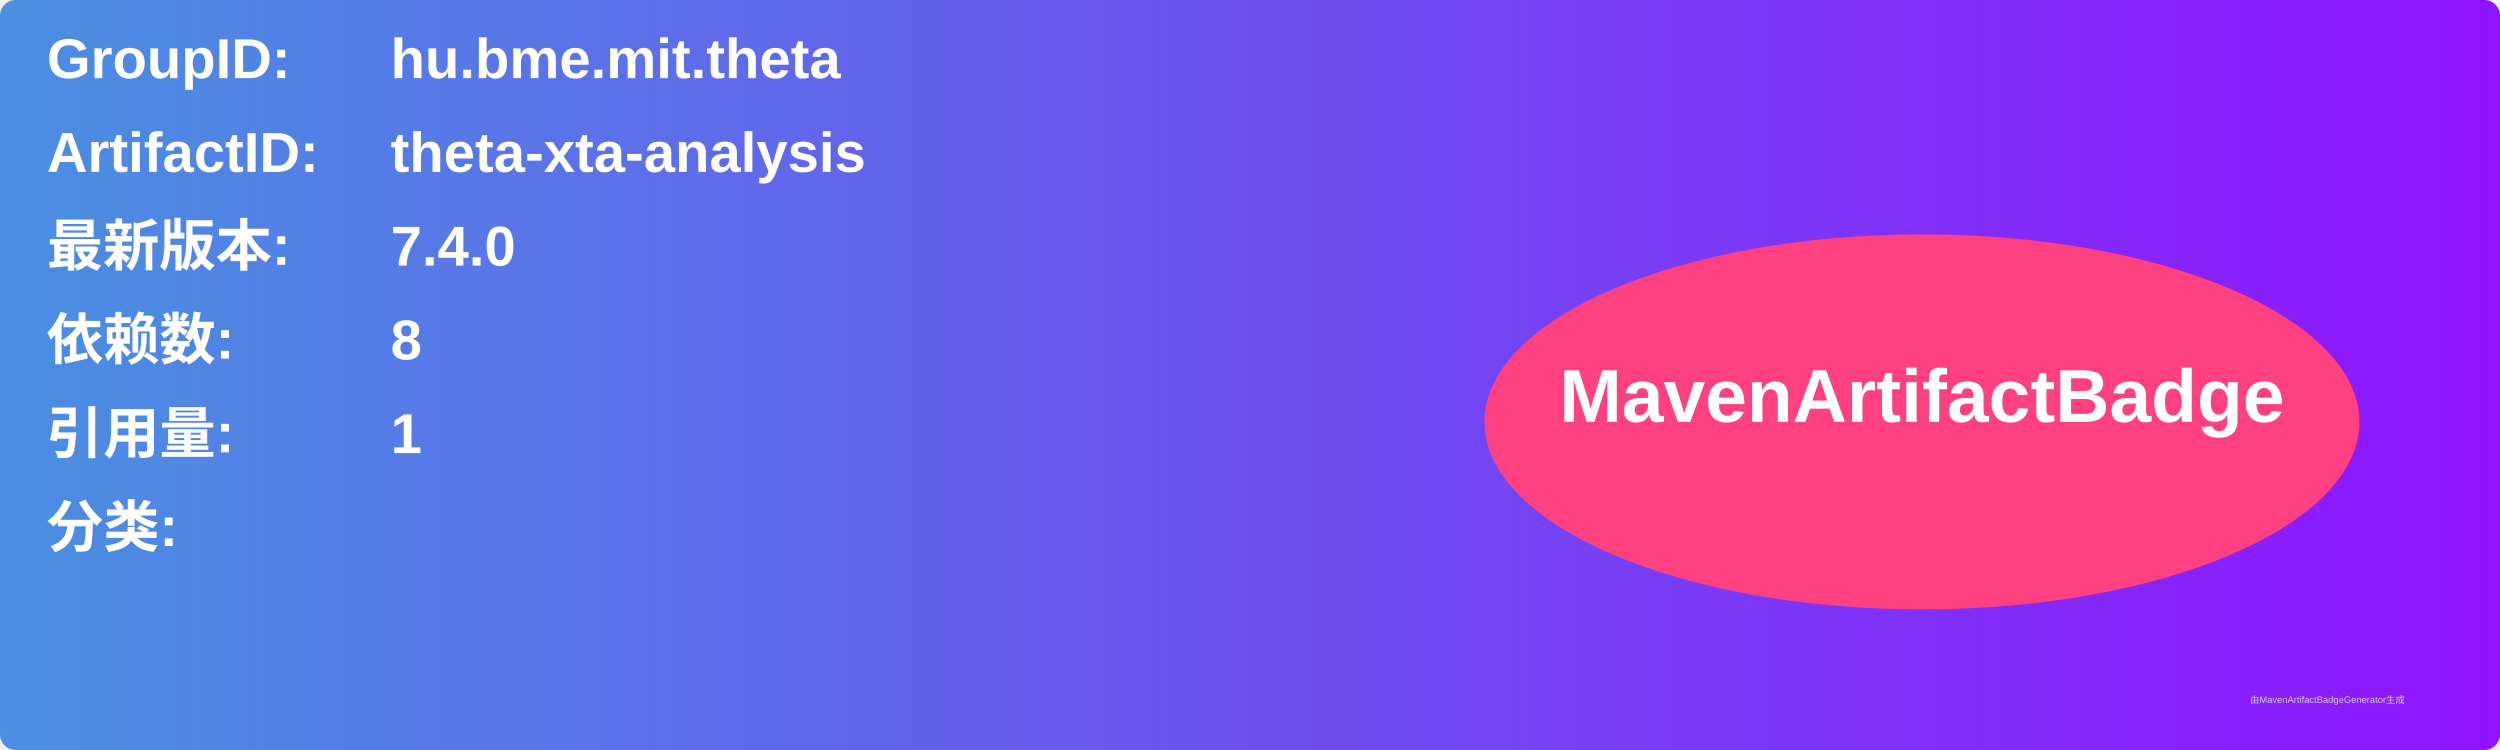
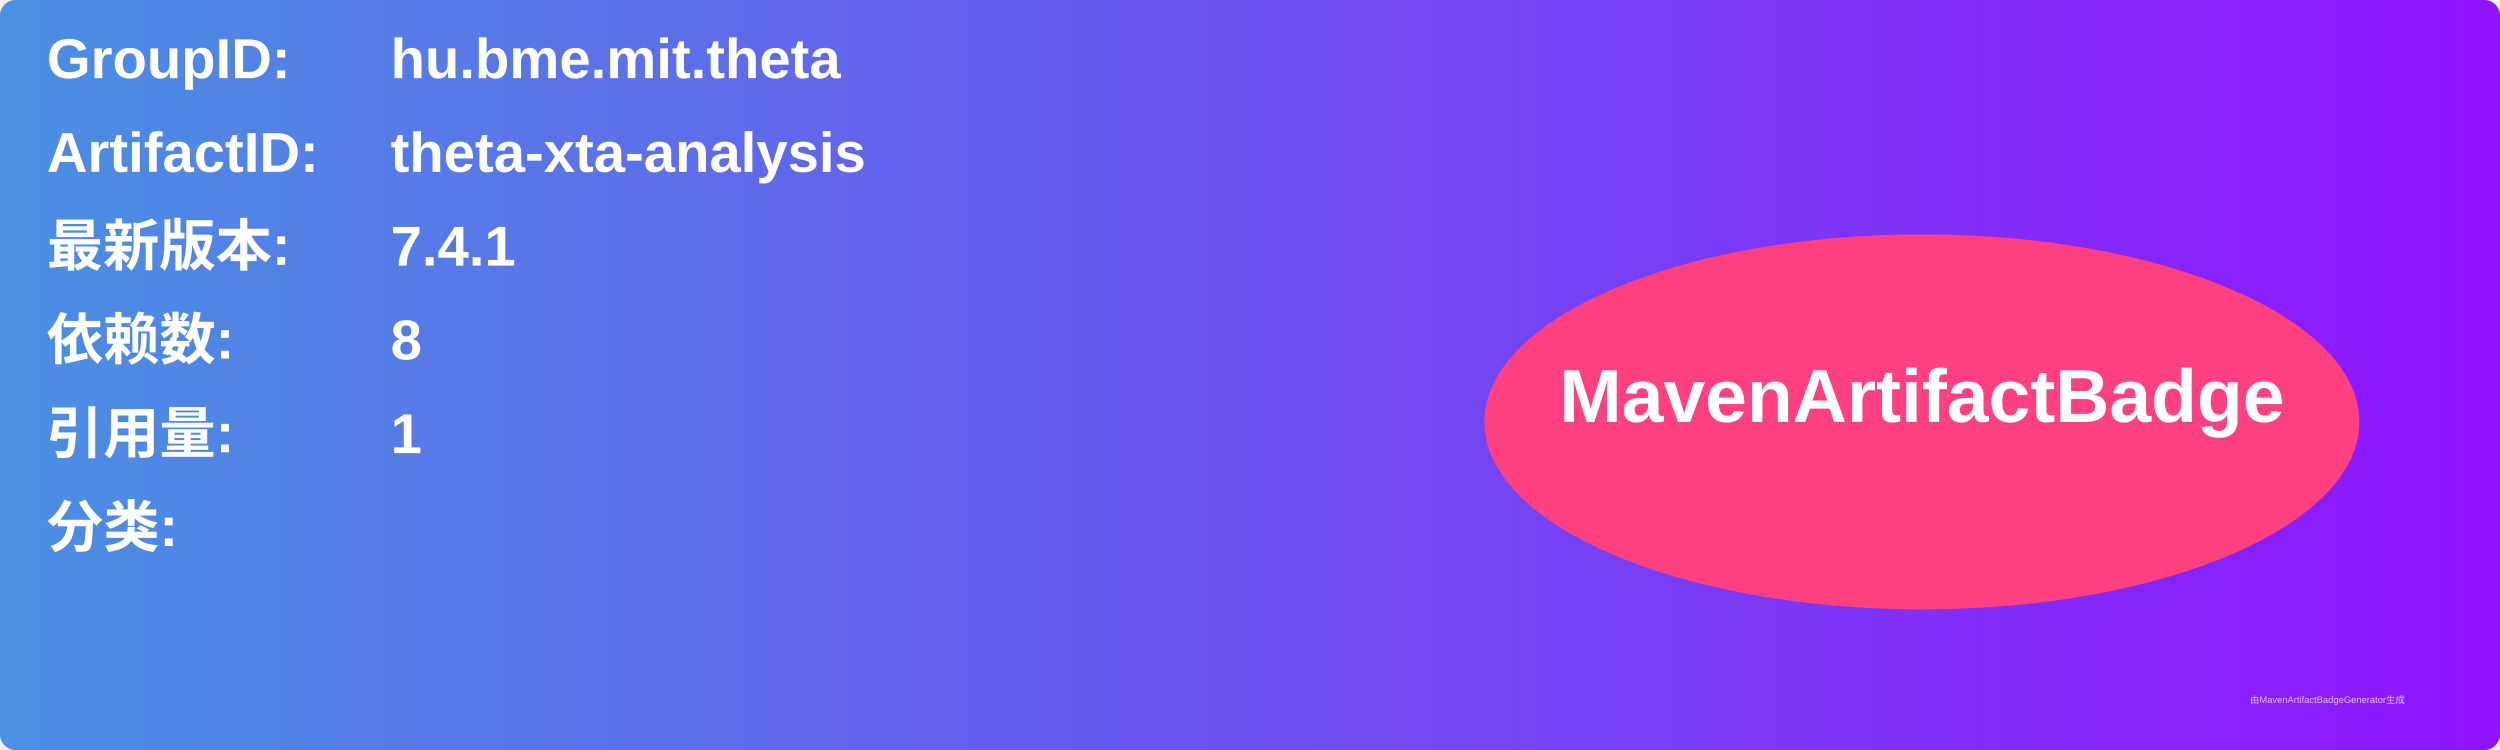
<svg xmlns="http://www.w3.org/2000/svg" width="800" height="240" viewBox="0 0 800 240">
  <linearGradient id="grad" x1="0%" y1="0%" x2="100%" y2="0%">
    <stop offset="0%" stop-color="#4a90e2" />
    <stop offset="100%" stop-color="#9013fe" />
  </linearGradient>
  <rect width="100%" height="100%" rx="5" ry="5" fill="url(#grad)" />
  <g transform="translate(15, 15)">
    <text x="0" y="10" font-family="Arial" font-size="18" fill="white" font-weight="bold" width="260">GroupID:</text>
    <text x="110" y="10" font-family="Arial" font-size="18" fill="white" font-weight="bold" width="460">hu.bme.mit.theta</text>
    <text x="0" y="40" font-family="Arial" font-size="18" fill="white" font-weight="bold" width="260">ArtifactID:</text>
    <text x="110" y="40" font-family="Arial" font-size="18" fill="white" font-weight="bold" width="460">theta-xta-analysis</text>
    <text x="0" y="70" font-family="Arial" font-size="18" fill="white" font-weight="bold">最新版本:</text>
    <text x="110" y="70" font-family="Arial" font-size="18" fill="white" font-weight="bold">
-       <tspan font-weight="bold">7.4.0</tspan>
+       <tspan font-weight="bold">7.4.1</tspan>
    </text>
    <text x="0" y="100" font-family="Arial" font-size="18" fill="white" font-weight="bold">依赖数: </text>
    <text x="110" y="100" font-family="Arial" font-size="18" fill="white">
      <tspan font-weight="bold">8</tspan>
    </text>
    <text x="0" y="130" font-family="Arial" font-size="18" fill="white" font-weight="bold">引用量: </text>
    <text x="110" y="130" font-family="Arial" font-size="18" fill="white">
      <tspan font-weight="bold">1</tspan>
    </text>
    <text x="0" y="160" font-family="Arial" font-size="18" fill="white" font-weight="bold">分类:</text>
    <text x="10" y="190" font-family="Arial" font-size="10" fill="white">
      <tspan font-weight="bold" />
    </text>
    <ellipse cx="600" cy="120" rx="140" ry="60" fill="#ff4081" />
    <text x="600" y="120" text-anchor="middle" font-family="Arial" font-size="24" fill="white" font-weight="bold">MavenArtifactBadge</text>
  </g>
  <text x="720" y="225" font-family="Arial" font-size="3" fill="#d0d0d0">由MavenArtifactBadgeGenerator生成</text>
</svg>
